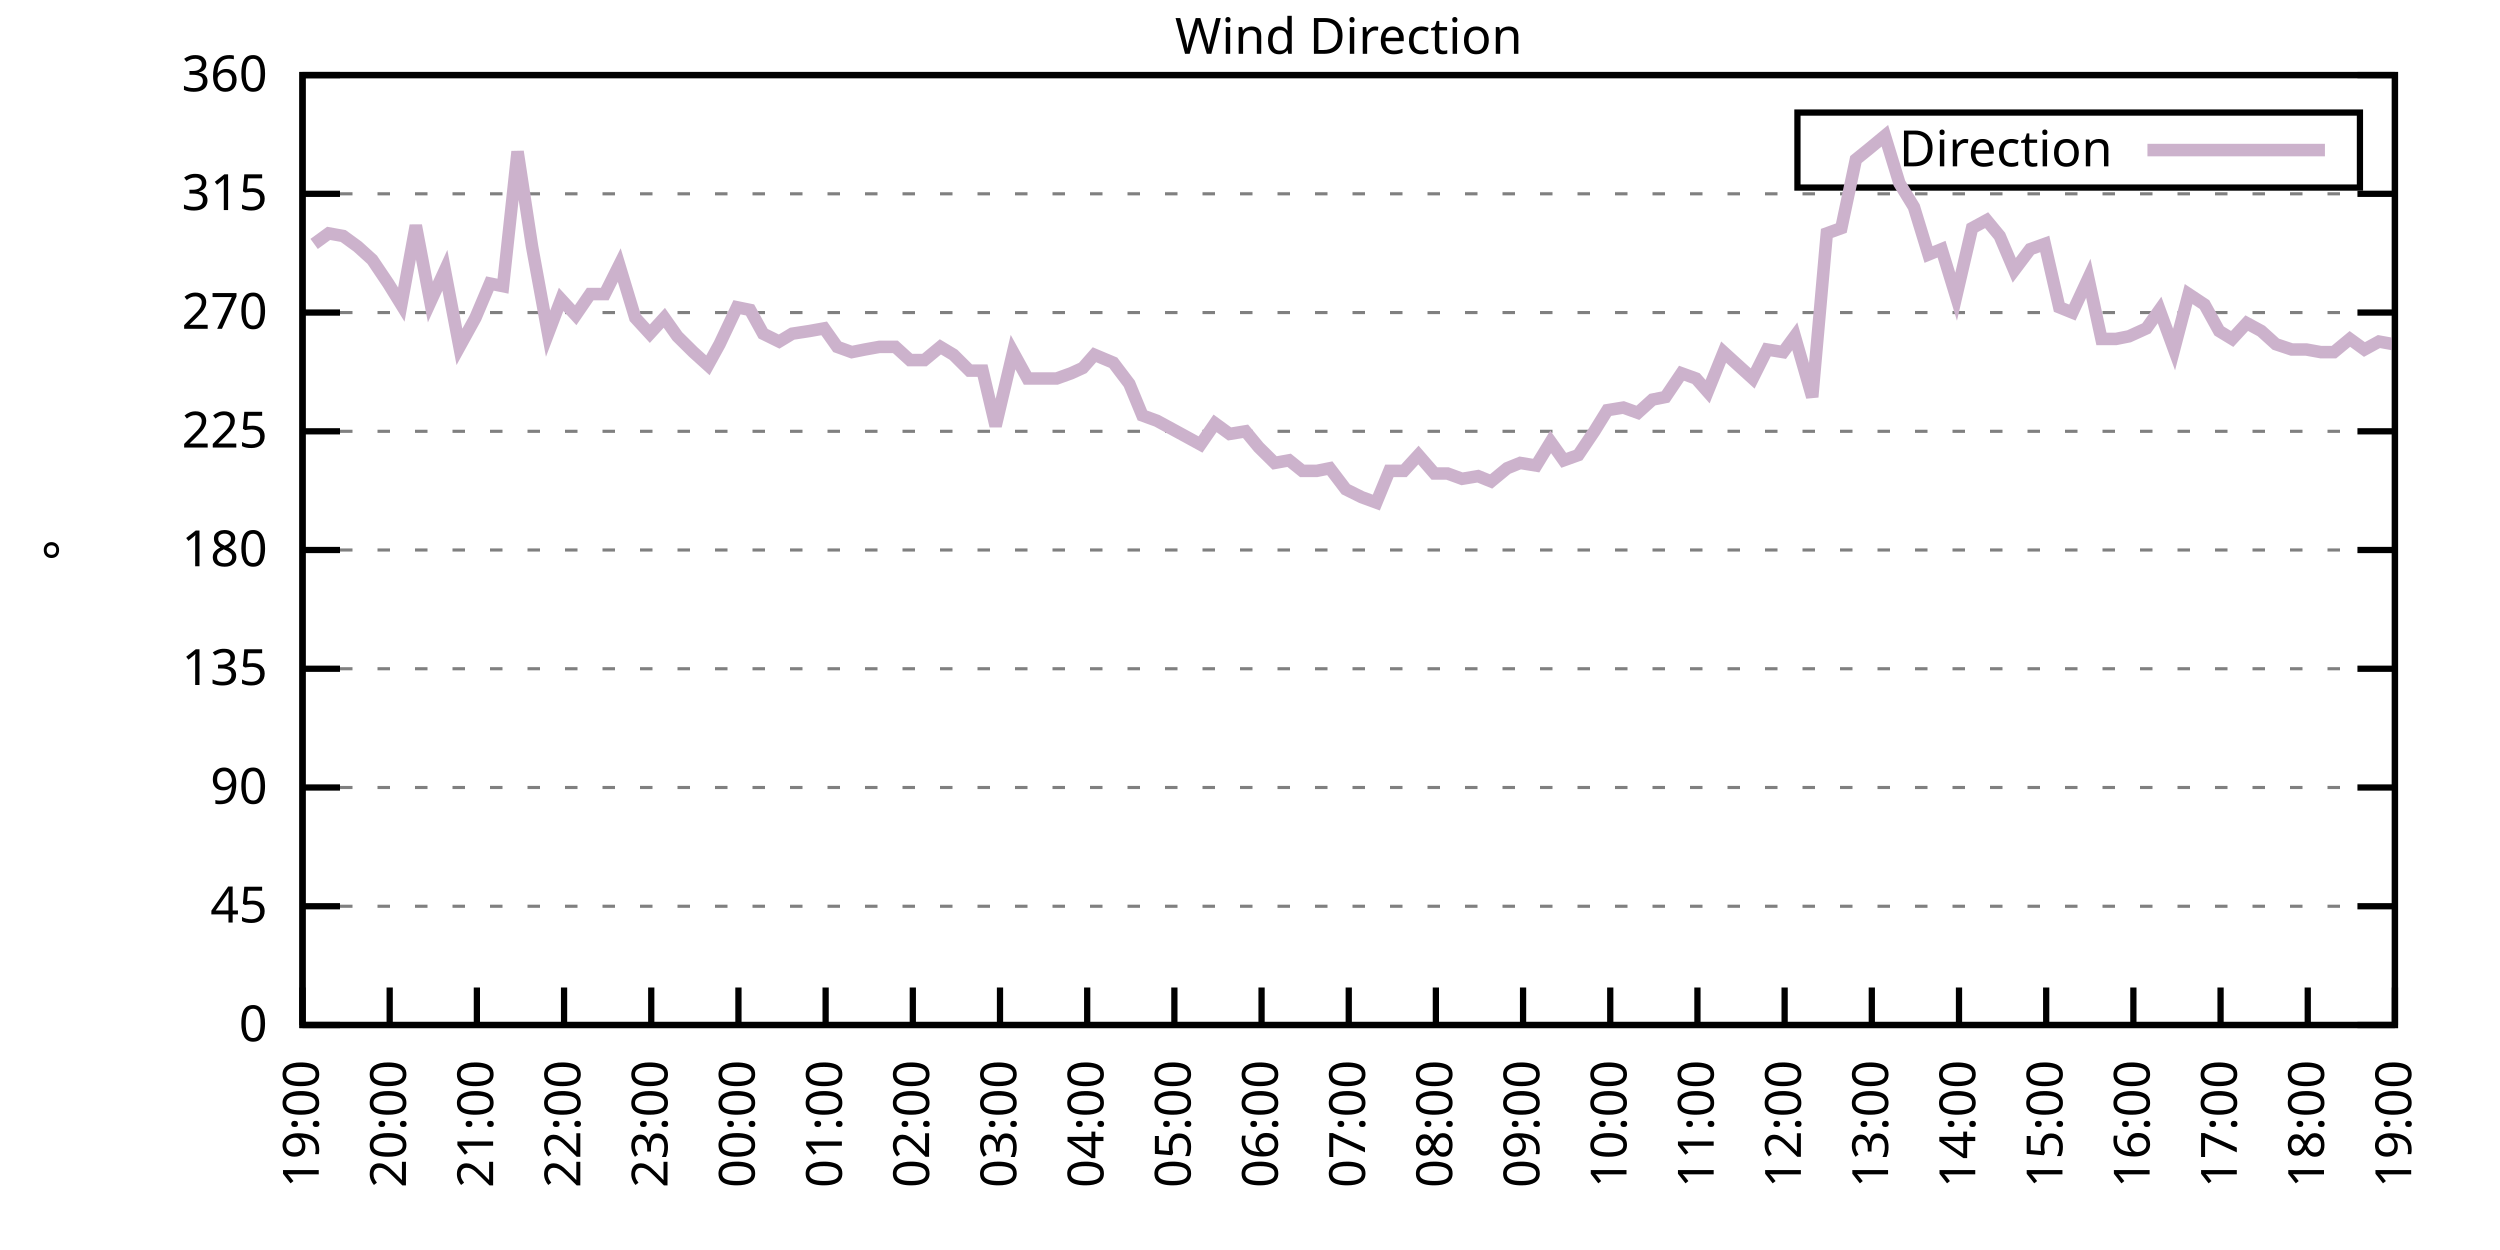
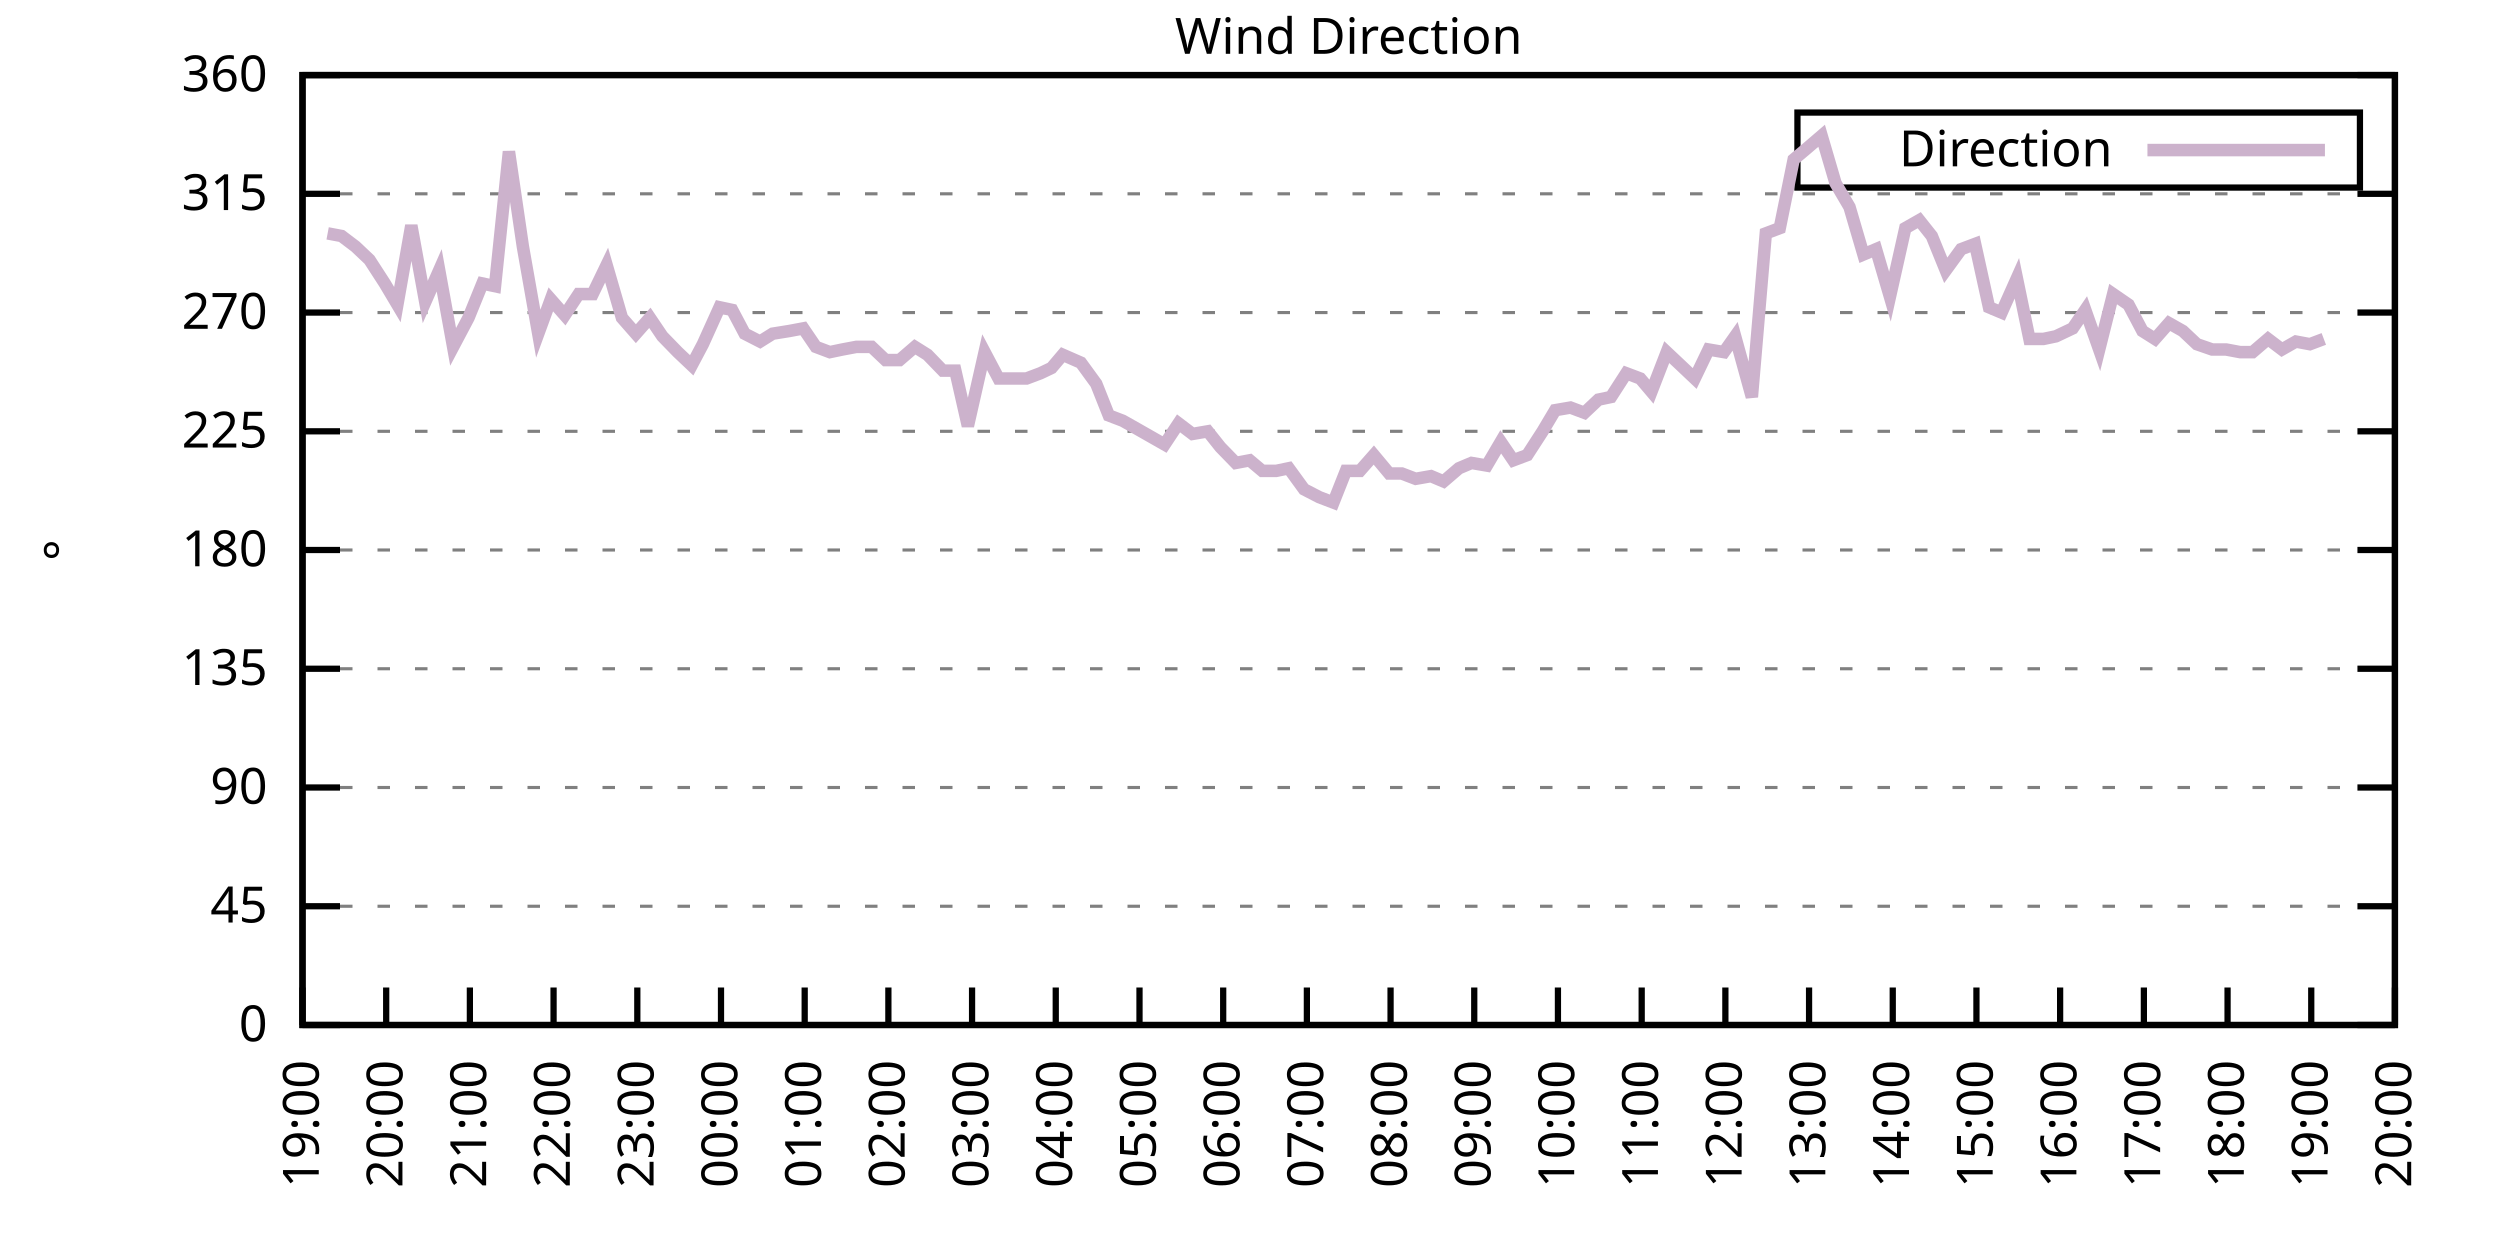
<svg xmlns="http://www.w3.org/2000/svg" xmlns:xlink="http://www.w3.org/1999/xlink" width="400" height="200" viewBox="0 0 400 200">
  <g id="gnuplot_canvas">
    <rect x="0" y="0" width="400" height="200" fill="none" />
    <defs>
      <circle id="gpDot" r="0.5" stroke-width="0.5" stroke="currentColor" />
      <path id="gpPt0" stroke-width="0.333" stroke="currentColor" d="M-1,0 h2 M0,-1 v2" />
      <path id="gpPt1" stroke-width="0.333" stroke="currentColor" d="M-1,-1 L1,1 M1,-1 L-1,1" />
      <path id="gpPt2" stroke-width="0.333" stroke="currentColor" d="M-1,0 L1,0 M0,-1 L0,1 M-1,-1 L1,1 M-1,1 L1,-1" />
      <rect id="gpPt3" stroke-width="0.333" stroke="currentColor" x="-1" y="-1" width="2" height="2" />
      <rect id="gpPt4" stroke-width="0.333" stroke="currentColor" fill="currentColor" x="-1" y="-1" width="2" height="2" />
      <circle id="gpPt5" stroke-width="0.333" stroke="currentColor" cx="0" cy="0" r="1" />
      <use xlink:href="#gpPt5" id="gpPt6" fill="currentColor" stroke="none" />
      <path id="gpPt7" stroke-width="0.333" stroke="currentColor" d="M0,-1.33 L-1.33,0.67 L1.33,0.67 z" />
      <use xlink:href="#gpPt7" id="gpPt8" fill="currentColor" stroke="none" />
      <use xlink:href="#gpPt7" id="gpPt9" stroke="currentColor" transform="rotate(180)" />
      <use xlink:href="#gpPt9" id="gpPt10" fill="currentColor" stroke="none" />
      <use xlink:href="#gpPt3" id="gpPt11" stroke="currentColor" transform="rotate(45)" />
      <use xlink:href="#gpPt11" id="gpPt12" fill="currentColor" stroke="none" />
      <path id="gpPt13" stroke-width="0.333" stroke="currentColor" d="M0,1.330 L1.265,0.411 L0.782,-1.067 L-0.782,-1.076 L-1.265,0.411 z" />
      <use xlink:href="#gpPt13" id="gpPt14" fill="currentColor" stroke="none" />
      <filter id="textbox" filterUnits="objectBoundingBox" x="0" y="0" height="1" width="1">
        <feFlood flood-color="white" flood-opacity="1" result="bgnd" />
        <feComposite in="SourceGraphic" in2="bgnd" operator="atop" />
      </filter>
      <filter id="greybox" filterUnits="objectBoundingBox" x="0" y="0" height="1" width="1">
        <feFlood flood-color="lightgrey" flood-opacity="1" result="grey" />
        <feComposite in="SourceGraphic" in2="grey" operator="atop" />
      </filter>
    </defs>
    <g fill="none" color="white" stroke="currentColor" stroke-width="1.00" stroke-linecap="butt" stroke-linejoin="miter">
</g>
    <g fill="none" color="black" stroke="currentColor" stroke-width="1.00" stroke-linecap="butt" stroke-linejoin="miter">
      <g stroke="none" shape-rendering="crispEdges">
        <polygon fill="rgb(255, 255, 255)" points="48.40,164.00 383.18,164.00 383.18,12.02 48.40,12.02 " />
      </g>
    </g>
    <g fill="none" color="black" stroke="currentColor" stroke-width="1.00" stroke-linecap="butt" stroke-linejoin="miter">
</g>
    <g fill="none" color="black" stroke="black" stroke-width="0.50" stroke-linecap="butt" stroke-linejoin="miter">
</g>
    <g fill="none" color="gray" stroke="currentColor" stroke-width="0.50" stroke-linecap="butt" stroke-linejoin="miter">
      <path stroke="gray" stroke-dasharray="2,4" class="gridline" d="M48.40,164.00 L383.19,164.00  " />
    </g>
    <g fill="none" color="gray" stroke="gray" stroke-width="1.00" stroke-linecap="butt" stroke-linejoin="miter">
</g>
    <g fill="none" color="black" stroke="currentColor" stroke-width="1.00" stroke-linecap="butt" stroke-linejoin="miter">
      <path stroke="black" d="M48.40,164.00 L54.40,164.00 M383.19,164.00 L377.19,164.00  " />
      <g transform="translate(42.80,166.60)" stroke="none" fill="black" font-family="Sans" font-size="8.00" text-anchor="end">
        <text>
          <tspan font-family="Sans"> 0</tspan>
        </text>
      </g>
    </g>
    <g fill="none" color="black" stroke="currentColor" stroke-width="1.00" stroke-linecap="butt" stroke-linejoin="miter">
</g>
    <g fill="none" color="black" stroke="black" stroke-width="0.50" stroke-linecap="butt" stroke-linejoin="miter">
</g>
    <g fill="none" color="gray" stroke="currentColor" stroke-width="0.50" stroke-linecap="butt" stroke-linejoin="miter">
      <path stroke="gray" stroke-dasharray="2,4" class="gridline" d="M48.40,145.00 L383.19,145.00  " />
    </g>
    <g fill="none" color="gray" stroke="gray" stroke-width="1.00" stroke-linecap="butt" stroke-linejoin="miter">
</g>
    <g fill="none" color="black" stroke="currentColor" stroke-width="1.00" stroke-linecap="butt" stroke-linejoin="miter">
      <path stroke="black" d="M48.40,145.00 L54.40,145.00 M383.19,145.00 L377.19,145.00  " />
      <g transform="translate(42.80,147.60)" stroke="none" fill="black" font-family="Sans" font-size="8.00" text-anchor="end">
        <text>
          <tspan font-family="Sans"> 45</tspan>
        </text>
      </g>
    </g>
    <g fill="none" color="black" stroke="currentColor" stroke-width="1.00" stroke-linecap="butt" stroke-linejoin="miter">
</g>
    <g fill="none" color="black" stroke="black" stroke-width="0.50" stroke-linecap="butt" stroke-linejoin="miter">
</g>
    <g fill="none" color="gray" stroke="currentColor" stroke-width="0.50" stroke-linecap="butt" stroke-linejoin="miter">
      <path stroke="gray" stroke-dasharray="2,4" class="gridline" d="M48.40,126.00 L383.19,126.00  " />
    </g>
    <g fill="none" color="gray" stroke="gray" stroke-width="1.00" stroke-linecap="butt" stroke-linejoin="miter">
</g>
    <g fill="none" color="black" stroke="currentColor" stroke-width="1.00" stroke-linecap="butt" stroke-linejoin="miter">
      <path stroke="black" d="M48.40,126.00 L54.40,126.00 M383.19,126.00 L377.19,126.00  " />
      <g transform="translate(42.80,128.60)" stroke="none" fill="black" font-family="Sans" font-size="8.00" text-anchor="end">
        <text>
          <tspan font-family="Sans"> 90</tspan>
        </text>
      </g>
    </g>
    <g fill="none" color="black" stroke="currentColor" stroke-width="1.00" stroke-linecap="butt" stroke-linejoin="miter">
</g>
    <g fill="none" color="black" stroke="black" stroke-width="0.50" stroke-linecap="butt" stroke-linejoin="miter">
</g>
    <g fill="none" color="gray" stroke="currentColor" stroke-width="0.50" stroke-linecap="butt" stroke-linejoin="miter">
      <path stroke="gray" stroke-dasharray="2,4" class="gridline" d="M48.40,107.00 L383.19,107.00  " />
    </g>
    <g fill="none" color="gray" stroke="gray" stroke-width="1.00" stroke-linecap="butt" stroke-linejoin="miter">
</g>
    <g fill="none" color="black" stroke="currentColor" stroke-width="1.00" stroke-linecap="butt" stroke-linejoin="miter">
      <path stroke="black" d="M48.40,107.00 L54.40,107.00 M383.19,107.00 L377.19,107.00  " />
      <g transform="translate(42.80,109.60)" stroke="none" fill="black" font-family="Sans" font-size="8.00" text-anchor="end">
        <text>
          <tspan font-family="Sans"> 135</tspan>
        </text>
      </g>
    </g>
    <g fill="none" color="black" stroke="currentColor" stroke-width="1.00" stroke-linecap="butt" stroke-linejoin="miter">
</g>
    <g fill="none" color="black" stroke="black" stroke-width="0.50" stroke-linecap="butt" stroke-linejoin="miter">
</g>
    <g fill="none" color="gray" stroke="currentColor" stroke-width="0.50" stroke-linecap="butt" stroke-linejoin="miter">
      <path stroke="gray" stroke-dasharray="2,4" class="gridline" d="M48.40,88.00 L383.19,88.00  " />
    </g>
    <g fill="none" color="gray" stroke="gray" stroke-width="1.00" stroke-linecap="butt" stroke-linejoin="miter">
</g>
    <g fill="none" color="black" stroke="currentColor" stroke-width="1.00" stroke-linecap="butt" stroke-linejoin="miter">
      <path stroke="black" d="M48.40,88.00 L54.40,88.00 M383.19,88.00 L377.19,88.00  " />
      <g transform="translate(42.80,90.60)" stroke="none" fill="black" font-family="Sans" font-size="8.00" text-anchor="end">
        <text>
          <tspan font-family="Sans"> 180</tspan>
        </text>
      </g>
    </g>
    <g fill="none" color="black" stroke="currentColor" stroke-width="1.00" stroke-linecap="butt" stroke-linejoin="miter">
</g>
    <g fill="none" color="black" stroke="black" stroke-width="0.50" stroke-linecap="butt" stroke-linejoin="miter">
</g>
    <g fill="none" color="gray" stroke="currentColor" stroke-width="0.50" stroke-linecap="butt" stroke-linejoin="miter">
      <path stroke="gray" stroke-dasharray="2,4" class="gridline" d="M48.40,69.01 L383.19,69.01  " />
    </g>
    <g fill="none" color="gray" stroke="gray" stroke-width="1.00" stroke-linecap="butt" stroke-linejoin="miter">
</g>
    <g fill="none" color="black" stroke="currentColor" stroke-width="1.00" stroke-linecap="butt" stroke-linejoin="miter">
      <path stroke="black" d="M48.40,69.01 L54.40,69.01 M383.19,69.01 L377.19,69.01  " />
      <g transform="translate(42.80,71.61)" stroke="none" fill="black" font-family="Sans" font-size="8.00" text-anchor="end">
        <text>
          <tspan font-family="Sans"> 225</tspan>
        </text>
      </g>
    </g>
    <g fill="none" color="black" stroke="currentColor" stroke-width="1.00" stroke-linecap="butt" stroke-linejoin="miter">
</g>
    <g fill="none" color="black" stroke="black" stroke-width="0.50" stroke-linecap="butt" stroke-linejoin="miter">
</g>
    <g fill="none" color="gray" stroke="currentColor" stroke-width="0.50" stroke-linecap="butt" stroke-linejoin="miter">
      <path stroke="gray" stroke-dasharray="2,4" class="gridline" d="M48.40,50.01 L383.19,50.01  " />
    </g>
    <g fill="none" color="gray" stroke="gray" stroke-width="1.00" stroke-linecap="butt" stroke-linejoin="miter">
</g>
    <g fill="none" color="black" stroke="currentColor" stroke-width="1.00" stroke-linecap="butt" stroke-linejoin="miter">
      <path stroke="black" d="M48.40,50.01 L54.40,50.01 M383.19,50.01 L377.19,50.01  " />
      <g transform="translate(42.80,52.61)" stroke="none" fill="black" font-family="Sans" font-size="8.00" text-anchor="end">
        <text>
          <tspan font-family="Sans"> 270</tspan>
        </text>
      </g>
    </g>
    <g fill="none" color="black" stroke="currentColor" stroke-width="1.00" stroke-linecap="butt" stroke-linejoin="miter">
</g>
    <g fill="none" color="black" stroke="black" stroke-width="0.50" stroke-linecap="butt" stroke-linejoin="miter">
</g>
    <g fill="none" color="gray" stroke="currentColor" stroke-width="0.50" stroke-linecap="butt" stroke-linejoin="miter">
      <path stroke="gray" stroke-dasharray="2,4" class="gridline" d="M48.40,31.01 L383.19,31.01  " />
    </g>
    <g fill="none" color="gray" stroke="gray" stroke-width="1.00" stroke-linecap="butt" stroke-linejoin="miter">
</g>
    <g fill="none" color="black" stroke="currentColor" stroke-width="1.00" stroke-linecap="butt" stroke-linejoin="miter">
      <path stroke="black" d="M48.40,31.01 L54.40,31.01 M383.19,31.01 L377.19,31.01  " />
      <g transform="translate(42.80,33.61)" stroke="none" fill="black" font-family="Sans" font-size="8.00" text-anchor="end">
        <text>
          <tspan font-family="Sans"> 315</tspan>
        </text>
      </g>
    </g>
    <g fill="none" color="black" stroke="currentColor" stroke-width="1.00" stroke-linecap="butt" stroke-linejoin="miter">
</g>
    <g fill="none" color="black" stroke="black" stroke-width="0.50" stroke-linecap="butt" stroke-linejoin="miter">
</g>
    <g fill="none" color="gray" stroke="currentColor" stroke-width="0.50" stroke-linecap="butt" stroke-linejoin="miter">
      <path stroke="gray" stroke-dasharray="2,4" class="gridline" d="M48.40,12.01 L383.19,12.01  " />
    </g>
    <g fill="none" color="gray" stroke="gray" stroke-width="1.00" stroke-linecap="butt" stroke-linejoin="miter">
</g>
    <g fill="none" color="black" stroke="currentColor" stroke-width="1.00" stroke-linecap="butt" stroke-linejoin="miter">
      <path stroke="black" d="M48.40,12.01 L54.40,12.01 M383.19,12.01 L377.19,12.01  " />
      <g transform="translate(42.80,14.61)" stroke="none" fill="black" font-family="Sans" font-size="8.00" text-anchor="end">
        <text>
          <tspan font-family="Sans"> 360</tspan>
        </text>
      </g>
    </g>
    <g fill="none" color="black" stroke="currentColor" stroke-width="1.00" stroke-linecap="butt" stroke-linejoin="miter">
      <path stroke="black" d="M48.40,164.00 L48.40,158.00  " />
      <g transform="translate(51.00,169.60) rotate(270.00)" stroke="none" fill="black" font-family="Sans" font-size="8.00" text-anchor="end">
        <text>
          <tspan font-family="Sans">19:00</tspan>
        </text>
      </g>
    </g>
    <g fill="none" color="black" stroke="currentColor" stroke-width="1.00" stroke-linecap="butt" stroke-linejoin="miter">
-       <path stroke="black" d="M62.35,164.00 L62.35,158.00  " />
-       <g transform="translate(64.95,169.60) rotate(270.00)" stroke="none" fill="black" font-family="Sans" font-size="8.00" text-anchor="end">
+       <path stroke="black" d="M61.79,164.00 L61.79,158.00  " />
+       <g transform="translate(64.39,169.60) rotate(270.00)" stroke="none" fill="black" font-family="Sans" font-size="8.00" text-anchor="end">
        <text>
          <tspan font-family="Sans">20:00</tspan>
        </text>
      </g>
    </g>
    <g fill="none" color="black" stroke="currentColor" stroke-width="1.00" stroke-linecap="butt" stroke-linejoin="miter">
-       <path stroke="black" d="M76.30,164.00 L76.30,158.00  " />
-       <g transform="translate(78.90,169.60) rotate(270.00)" stroke="none" fill="black" font-family="Sans" font-size="8.00" text-anchor="end">
+       <path stroke="black" d="M75.18,164.00 L75.18,158.00  " />
+       <g transform="translate(77.78,169.60) rotate(270.00)" stroke="none" fill="black" font-family="Sans" font-size="8.00" text-anchor="end">
        <text>
          <tspan font-family="Sans">21:00</tspan>
        </text>
      </g>
    </g>
    <g fill="none" color="black" stroke="currentColor" stroke-width="1.00" stroke-linecap="butt" stroke-linejoin="miter">
-       <path stroke="black" d="M90.25,164.00 L90.25,158.00  " />
-       <g transform="translate(92.85,169.60) rotate(270.00)" stroke="none" fill="black" font-family="Sans" font-size="8.00" text-anchor="end">
+       <path stroke="black" d="M88.57,164.00 L88.57,158.00  " />
+       <g transform="translate(91.17,169.60) rotate(270.00)" stroke="none" fill="black" font-family="Sans" font-size="8.00" text-anchor="end">
        <text>
          <tspan font-family="Sans">22:00</tspan>
        </text>
      </g>
    </g>
    <g fill="none" color="black" stroke="currentColor" stroke-width="1.00" stroke-linecap="butt" stroke-linejoin="miter">
-       <path stroke="black" d="M104.20,164.00 L104.20,158.00  " />
-       <g transform="translate(106.80,169.60) rotate(270.00)" stroke="none" fill="black" font-family="Sans" font-size="8.00" text-anchor="end">
+       <path stroke="black" d="M101.97,164.00 L101.97,158.00  " />
+       <g transform="translate(104.57,169.60) rotate(270.00)" stroke="none" fill="black" font-family="Sans" font-size="8.00" text-anchor="end">
        <text>
          <tspan font-family="Sans">23:00</tspan>
        </text>
      </g>
    </g>
    <g fill="none" color="black" stroke="currentColor" stroke-width="1.00" stroke-linecap="butt" stroke-linejoin="miter">
-       <path stroke="black" d="M118.15,164.00 L118.15,158.00  " />
-       <g transform="translate(120.75,169.60) rotate(270.00)" stroke="none" fill="black" font-family="Sans" font-size="8.00" text-anchor="end">
+       <path stroke="black" d="M115.36,164.00 L115.36,158.00  " />
+       <g transform="translate(117.96,169.60) rotate(270.00)" stroke="none" fill="black" font-family="Sans" font-size="8.00" text-anchor="end">
        <text>
          <tspan font-family="Sans">00:00</tspan>
        </text>
      </g>
    </g>
    <g fill="none" color="black" stroke="currentColor" stroke-width="1.00" stroke-linecap="butt" stroke-linejoin="miter">
-       <path stroke="black" d="M132.10,164.00 L132.10,158.00  " />
-       <g transform="translate(134.70,169.60) rotate(270.00)" stroke="none" fill="black" font-family="Sans" font-size="8.00" text-anchor="end">
+       <path stroke="black" d="M128.75,164.00 L128.75,158.00  " />
+       <g transform="translate(131.35,169.60) rotate(270.00)" stroke="none" fill="black" font-family="Sans" font-size="8.00" text-anchor="end">
        <text>
          <tspan font-family="Sans">01:00</tspan>
        </text>
      </g>
    </g>
    <g fill="none" color="black" stroke="currentColor" stroke-width="1.00" stroke-linecap="butt" stroke-linejoin="miter">
-       <path stroke="black" d="M146.05,164.00 L146.05,158.00  " />
-       <g transform="translate(148.65,169.60) rotate(270.00)" stroke="none" fill="black" font-family="Sans" font-size="8.00" text-anchor="end">
+       <path stroke="black" d="M142.14,164.00 L142.14,158.00  " />
+       <g transform="translate(144.74,169.60) rotate(270.00)" stroke="none" fill="black" font-family="Sans" font-size="8.00" text-anchor="end">
        <text>
          <tspan font-family="Sans">02:00</tspan>
        </text>
      </g>
    </g>
    <g fill="none" color="black" stroke="currentColor" stroke-width="1.00" stroke-linecap="butt" stroke-linejoin="miter">
-       <path stroke="black" d="M160.00,164.00 L160.00,158.00  " />
-       <g transform="translate(162.60,169.60) rotate(270.00)" stroke="none" fill="black" font-family="Sans" font-size="8.00" text-anchor="end">
+       <path stroke="black" d="M155.53,164.00 L155.53,158.00  " />
+       <g transform="translate(158.13,169.60) rotate(270.00)" stroke="none" fill="black" font-family="Sans" font-size="8.00" text-anchor="end">
        <text>
          <tspan font-family="Sans">03:00</tspan>
        </text>
      </g>
    </g>
    <g fill="none" color="black" stroke="currentColor" stroke-width="1.00" stroke-linecap="butt" stroke-linejoin="miter">
-       <path stroke="black" d="M173.95,164.00 L173.95,158.00  " />
-       <g transform="translate(176.55,169.60) rotate(270.00)" stroke="none" fill="black" font-family="Sans" font-size="8.00" text-anchor="end">
+       <path stroke="black" d="M168.92,164.00 L168.92,158.00  " />
+       <g transform="translate(171.52,169.60) rotate(270.00)" stroke="none" fill="black" font-family="Sans" font-size="8.00" text-anchor="end">
        <text>
          <tspan font-family="Sans">04:00</tspan>
        </text>
      </g>
    </g>
    <g fill="none" color="black" stroke="currentColor" stroke-width="1.00" stroke-linecap="butt" stroke-linejoin="miter">
-       <path stroke="black" d="M187.90,164.00 L187.90,158.00  " />
-       <g transform="translate(190.50,169.60) rotate(270.00)" stroke="none" fill="black" font-family="Sans" font-size="8.00" text-anchor="end">
+       <path stroke="black" d="M182.32,164.00 L182.32,158.00  " />
+       <g transform="translate(184.92,169.60) rotate(270.00)" stroke="none" fill="black" font-family="Sans" font-size="8.00" text-anchor="end">
        <text>
          <tspan font-family="Sans">05:00</tspan>
        </text>
      </g>
    </g>
    <g fill="none" color="black" stroke="currentColor" stroke-width="1.00" stroke-linecap="butt" stroke-linejoin="miter">
-       <path stroke="black" d="M201.85,164.00 L201.85,158.00  " />
-       <g transform="translate(204.45,169.60) rotate(270.00)" stroke="none" fill="black" font-family="Sans" font-size="8.00" text-anchor="end">
+       <path stroke="black" d="M195.71,164.00 L195.71,158.00  " />
+       <g transform="translate(198.31,169.60) rotate(270.00)" stroke="none" fill="black" font-family="Sans" font-size="8.00" text-anchor="end">
        <text>
          <tspan font-family="Sans">06:00</tspan>
        </text>
      </g>
    </g>
    <g fill="none" color="black" stroke="currentColor" stroke-width="1.00" stroke-linecap="butt" stroke-linejoin="miter">
-       <path stroke="black" d="M215.80,164.00 L215.80,158.00  " />
-       <g transform="translate(218.40,169.60) rotate(270.00)" stroke="none" fill="black" font-family="Sans" font-size="8.00" text-anchor="end">
+       <path stroke="black" d="M209.10,164.00 L209.10,158.00  " />
+       <g transform="translate(211.70,169.60) rotate(270.00)" stroke="none" fill="black" font-family="Sans" font-size="8.00" text-anchor="end">
        <text>
          <tspan font-family="Sans">07:00</tspan>
        </text>
      </g>
    </g>
    <g fill="none" color="black" stroke="currentColor" stroke-width="1.00" stroke-linecap="butt" stroke-linejoin="miter">
-       <path stroke="black" d="M229.74,164.00 L229.74,158.00  " />
-       <g transform="translate(232.34,169.60) rotate(270.00)" stroke="none" fill="black" font-family="Sans" font-size="8.00" text-anchor="end">
+       <path stroke="black" d="M222.49,164.00 L222.49,158.00  " />
+       <g transform="translate(225.09,169.60) rotate(270.00)" stroke="none" fill="black" font-family="Sans" font-size="8.00" text-anchor="end">
        <text>
          <tspan font-family="Sans">08:00</tspan>
        </text>
      </g>
    </g>
    <g fill="none" color="black" stroke="currentColor" stroke-width="1.00" stroke-linecap="butt" stroke-linejoin="miter">
-       <path stroke="black" d="M243.69,164.00 L243.69,158.00  " />
-       <g transform="translate(246.29,169.60) rotate(270.00)" stroke="none" fill="black" font-family="Sans" font-size="8.00" text-anchor="end">
+       <path stroke="black" d="M235.88,164.00 L235.88,158.00  " />
+       <g transform="translate(238.48,169.60) rotate(270.00)" stroke="none" fill="black" font-family="Sans" font-size="8.00" text-anchor="end">
        <text>
          <tspan font-family="Sans">09:00</tspan>
        </text>
      </g>
    </g>
    <g fill="none" color="black" stroke="currentColor" stroke-width="1.00" stroke-linecap="butt" stroke-linejoin="miter">
-       <path stroke="black" d="M257.64,164.00 L257.64,158.00  " />
-       <g transform="translate(260.24,169.60) rotate(270.00)" stroke="none" fill="black" font-family="Sans" font-size="8.00" text-anchor="end">
+       <path stroke="black" d="M249.27,164.00 L249.27,158.00  " />
+       <g transform="translate(251.87,169.60) rotate(270.00)" stroke="none" fill="black" font-family="Sans" font-size="8.00" text-anchor="end">
        <text>
          <tspan font-family="Sans">10:00</tspan>
        </text>
      </g>
    </g>
    <g fill="none" color="black" stroke="currentColor" stroke-width="1.00" stroke-linecap="butt" stroke-linejoin="miter">
-       <path stroke="black" d="M271.59,164.00 L271.59,158.00  " />
-       <g transform="translate(274.19,169.60) rotate(270.00)" stroke="none" fill="black" font-family="Sans" font-size="8.00" text-anchor="end">
+       <path stroke="black" d="M262.67,164.00 L262.67,158.00  " />
+       <g transform="translate(265.27,169.60) rotate(270.00)" stroke="none" fill="black" font-family="Sans" font-size="8.00" text-anchor="end">
        <text>
          <tspan font-family="Sans">11:00</tspan>
        </text>
      </g>
    </g>
    <g fill="none" color="black" stroke="currentColor" stroke-width="1.00" stroke-linecap="butt" stroke-linejoin="miter">
-       <path stroke="black" d="M285.54,164.00 L285.54,158.00  " />
-       <g transform="translate(288.14,169.60) rotate(270.00)" stroke="none" fill="black" font-family="Sans" font-size="8.00" text-anchor="end">
+       <path stroke="black" d="M276.06,164.00 L276.06,158.00  " />
+       <g transform="translate(278.66,169.60) rotate(270.00)" stroke="none" fill="black" font-family="Sans" font-size="8.00" text-anchor="end">
        <text>
          <tspan font-family="Sans">12:00</tspan>
        </text>
      </g>
    </g>
    <g fill="none" color="black" stroke="currentColor" stroke-width="1.00" stroke-linecap="butt" stroke-linejoin="miter">
-       <path stroke="black" d="M299.49,164.00 L299.49,158.00  " />
-       <g transform="translate(302.09,169.60) rotate(270.00)" stroke="none" fill="black" font-family="Sans" font-size="8.00" text-anchor="end">
+       <path stroke="black" d="M289.45,164.00 L289.45,158.00  " />
+       <g transform="translate(292.05,169.60) rotate(270.00)" stroke="none" fill="black" font-family="Sans" font-size="8.00" text-anchor="end">
        <text>
          <tspan font-family="Sans">13:00</tspan>
        </text>
      </g>
    </g>
    <g fill="none" color="black" stroke="currentColor" stroke-width="1.00" stroke-linecap="butt" stroke-linejoin="miter">
-       <path stroke="black" d="M313.44,164.00 L313.44,158.00  " />
-       <g transform="translate(316.04,169.60) rotate(270.00)" stroke="none" fill="black" font-family="Sans" font-size="8.00" text-anchor="end">
+       <path stroke="black" d="M302.84,164.00 L302.84,158.00  " />
+       <g transform="translate(305.44,169.60) rotate(270.00)" stroke="none" fill="black" font-family="Sans" font-size="8.00" text-anchor="end">
        <text>
          <tspan font-family="Sans">14:00</tspan>
        </text>
      </g>
    </g>
    <g fill="none" color="black" stroke="currentColor" stroke-width="1.00" stroke-linecap="butt" stroke-linejoin="miter">
-       <path stroke="black" d="M327.39,164.00 L327.39,158.00  " />
-       <g transform="translate(329.99,169.60) rotate(270.00)" stroke="none" fill="black" font-family="Sans" font-size="8.00" text-anchor="end">
+       <path stroke="black" d="M316.23,164.00 L316.23,158.00  " />
+       <g transform="translate(318.83,169.60) rotate(270.00)" stroke="none" fill="black" font-family="Sans" font-size="8.00" text-anchor="end">
        <text>
          <tspan font-family="Sans">15:00</tspan>
        </text>
      </g>
    </g>
    <g fill="none" color="black" stroke="currentColor" stroke-width="1.00" stroke-linecap="butt" stroke-linejoin="miter">
-       <path stroke="black" d="M341.34,164.00 L341.34,158.00  " />
-       <g transform="translate(343.94,169.60) rotate(270.00)" stroke="none" fill="black" font-family="Sans" font-size="8.00" text-anchor="end">
+       <path stroke="black" d="M329.62,164.00 L329.62,158.00  " />
+       <g transform="translate(332.22,169.60) rotate(270.00)" stroke="none" fill="black" font-family="Sans" font-size="8.00" text-anchor="end">
        <text>
          <tspan font-family="Sans">16:00</tspan>
        </text>
      </g>
    </g>
    <g fill="none" color="black" stroke="currentColor" stroke-width="1.00" stroke-linecap="butt" stroke-linejoin="miter">
-       <path stroke="black" d="M355.29,164.00 L355.29,158.00  " />
-       <g transform="translate(357.89,169.60) rotate(270.00)" stroke="none" fill="black" font-family="Sans" font-size="8.00" text-anchor="end">
+       <path stroke="black" d="M343.02,164.00 L343.02,158.00  " />
+       <g transform="translate(345.62,169.60) rotate(270.00)" stroke="none" fill="black" font-family="Sans" font-size="8.00" text-anchor="end">
        <text>
          <tspan font-family="Sans">17:00</tspan>
        </text>
      </g>
    </g>
    <g fill="none" color="black" stroke="currentColor" stroke-width="1.00" stroke-linecap="butt" stroke-linejoin="miter">
-       <path stroke="black" d="M369.24,164.00 L369.24,158.00  " />
-       <g transform="translate(371.84,169.60) rotate(270.00)" stroke="none" fill="black" font-family="Sans" font-size="8.00" text-anchor="end">
+       <path stroke="black" d="M356.41,164.00 L356.41,158.00  " />
+       <g transform="translate(359.01,169.60) rotate(270.00)" stroke="none" fill="black" font-family="Sans" font-size="8.00" text-anchor="end">
        <text>
          <tspan font-family="Sans">18:00</tspan>
+         </text>
+       </g>
+     </g>
+     <g fill="none" color="black" stroke="currentColor" stroke-width="1.00" stroke-linecap="butt" stroke-linejoin="miter">
+       <path stroke="black" d="M369.80,164.00 L369.80,158.00  " />
+       <g transform="translate(372.40,169.60) rotate(270.00)" stroke="none" fill="black" font-family="Sans" font-size="8.00" text-anchor="end">
+         <text>
+           <tspan font-family="Sans">19:00</tspan>
        </text>
      </g>
    </g>
    <g fill="none" color="black" stroke="currentColor" stroke-width="1.00" stroke-linecap="butt" stroke-linejoin="miter">
      <path stroke="black" d="M383.19,164.00 L383.19,158.00  " />
      <g transform="translate(385.79,169.60) rotate(270.00)" stroke="none" fill="black" font-family="Sans" font-size="8.00" text-anchor="end">
        <text>
-           <tspan font-family="Sans">19:00</tspan>
+           <tspan font-family="Sans">20:00</tspan>
        </text>
      </g>
    </g>
    <g fill="none" color="black" stroke="currentColor" stroke-width="1.00" stroke-linecap="butt" stroke-linejoin="miter">
</g>
    <g fill="none" color="black" stroke="currentColor" stroke-width="1.00" stroke-linecap="butt" stroke-linejoin="miter">
      <path stroke="black" d="M48.40,12.01 L48.40,164.00 L383.19,164.00 L383.19,12.01 L48.40,12.01 Z  " />
    </g>
    <g fill="none" color="black" stroke="currentColor" stroke-width="1.00" stroke-linecap="butt" stroke-linejoin="miter">
</g>
    <g fill="none" color="black" stroke="currentColor" stroke-width="1.00" stroke-linecap="butt" stroke-linejoin="miter">
      <path stroke="black" d="M287.59,30.01 L287.59,18.01 L377.59,18.01 L377.59,30.01 L287.59,30.01 Z  " />
    </g>
    <g id="Wind_direction_plot_1">
      <g fill="none" color="white" stroke="black" stroke-width="2.00" stroke-linecap="butt" stroke-linejoin="miter">
</g>
      <g fill="none" color="black" stroke="currentColor" stroke-width="2.00" stroke-linecap="butt" stroke-linejoin="miter">
        <g transform="translate(337.99,26.61)" stroke="none" fill="black" font-family="Sans" font-size="8.00" text-anchor="end">
          <text>
            <tspan font-family="Sans">Direction</tspan>
          </text>
        </g>
      </g>
      <g fill="none" color="black" stroke="currentColor" stroke-width="2.00" stroke-linecap="butt" stroke-linejoin="miter">
-         <path stroke="rgb(204, 178, 204)" d="M343.59,24.01 L371.99,24.01 M50.26,39.03 L52.58,37.34 L54.91,37.76 L57.23,39.45 L59.56,41.56 L62.12,45.36   L64.21,48.74 L66.53,36.08 L68.86,48.32 L71.18,43.25 L73.51,55.50 L76.07,50.85 L78.39,45.36 L80.48,45.79   L82.81,24.25 L85.13,39.45 L87.69,53.39 L89.78,47.90 L92.11,50.43 L94.43,47.05 L96.76,47.05 L99.08,42.41   L101.64,50.85 L103.97,53.39 L106.29,50.85 L108.38,53.81 L110.94,56.34 L113.27,58.45 L115.13,55.07 L117.92,49.16   L120.01,49.59 L122.10,53.39 L124.66,54.65 L126.75,53.39 L129.54,52.96 L131.87,52.54 L133.96,55.50 L136.28,56.34   L138.37,55.92 L140.70,55.50 L143.26,55.50 L145.58,57.61 L147.91,57.61 L150.46,55.50 L152.56,56.76 L155.11,59.30   L157.21,59.30 L159.30,68.16 L162.09,56.34 L164.41,60.56 L166.74,60.56 L169.06,60.56 L171.39,59.72 L173.25,58.87   L175.11,56.76 L178.13,58.03 L180.69,61.41 L182.78,66.47 L185.11,67.32 L187.43,68.58 L189.76,69.85 L192.08,71.12   L194.41,67.74 L196.73,69.43 L199.29,69.01 L201.38,71.54 L203.94,74.07 L206.26,73.65 L208.36,75.34 L210.68,75.34   L212.77,74.92 L215.33,78.29 L217.89,79.56 L220.21,80.41 L222.30,75.34 L224.63,75.34 L226.95,72.81 L229.51,75.76   L231.60,75.76 L233.93,76.61 L236.49,76.18 L238.58,77.03 L241.14,74.92 L243.23,74.07 L245.79,74.49 L248.11,70.70   L250.20,73.65 L252.53,72.81 L255.09,69.01 L257.18,65.63 L259.74,65.21 L262.06,66.05 L264.39,63.94 L266.48,63.52   L269.04,59.72 L271.36,60.56 L273.22,62.67 L275.78,56.34 L278.10,58.45 L280.43,60.56 L282.75,55.92 L285.31,56.34   L287.17,53.81 L289.96,63.52 L292.29,37.34 L294.61,36.50 L296.94,25.52 L299.03,23.83 L301.58,21.72 L303.91,29.32   L306.23,33.12 L308.56,40.72 L310.65,39.87 L312.98,47.47 L315.53,36.50 L317.86,35.23 L319.95,37.76 L322.28,43.25   L324.83,39.87 L327.16,39.03 L329.48,49.16 L331.58,50.01 L334.13,44.52 L336.23,54.23 L338.55,54.23 L340.64,53.81   L343.43,52.54 L345.53,49.59 L347.85,55.92 L350.18,47.05 L352.73,48.74 L355.06,52.96 L357.15,54.23 L359.48,51.70   L361.80,52.96 L364.13,55.07 L366.68,55.92 L369.01,55.92 L371.33,56.34 L373.43,56.34 L375.98,54.23 L378.31,55.92   L380.63,54.65 L382.96,55.07  " />
+         <path stroke="rgb(204, 178, 204)" d="M343.59,24.01 L371.99,24.01 M52.42,37.34 L54.65,37.76 L56.88,39.45 L59.11,41.56 L61.57,45.36 L63.58,48.74   L65.81,36.08 L68.04,48.32 L70.27,43.25 L72.50,55.50 L74.96,50.85 L77.19,45.36 L79.20,45.79 L81.43,24.25   L83.66,39.45 L86.12,53.39 L88.13,47.90 L90.36,50.43 L92.59,47.05 L94.82,47.05 L97.06,42.41 L99.51,50.85   L101.74,53.39 L103.98,50.85 L105.98,53.81 L108.44,56.34 L110.67,58.45 L112.46,55.07 L115.13,49.16 L117.14,49.59   L119.15,53.39 L121.61,54.65 L123.62,53.39 L126.29,52.96 L128.53,52.54 L130.54,55.50 L132.77,56.34 L134.78,55.92   L137.01,55.50 L139.46,55.50 L141.69,57.61 L143.93,57.61 L146.38,55.50 L148.39,56.76 L150.85,59.30 L152.85,59.30   L154.86,68.16 L157.54,56.34 L159.77,60.56 L162.01,60.56 L164.24,60.56 L166.47,59.72 L168.25,58.87 L170.04,56.76   L172.94,58.03 L175.40,61.41 L177.41,66.47 L179.64,67.32 L181.87,68.58 L184.10,69.85 L186.33,71.12 L188.57,67.74   L190.80,69.43 L193.25,69.01 L195.26,71.54 L197.72,74.07 L199.95,73.65 L201.96,75.34 L204.19,75.34 L206.20,74.92   L208.65,78.29 L211.11,79.56 L213.34,80.41 L215.35,75.34 L217.58,75.34 L219.81,72.81 L222.27,75.76 L224.28,75.76   L226.51,76.61 L228.96,76.18 L230.97,77.03 L233.43,74.92 L235.44,74.07 L237.89,74.49 L240.12,70.70 L242.13,73.65   L244.36,72.81 L246.82,69.01 L248.83,65.63 L251.28,65.21 L253.51,66.05 L255.75,63.94 L257.76,63.52 L260.21,59.72   L262.44,60.56 L264.23,62.67 L266.68,56.34 L268.92,58.45 L271.15,60.56 L273.38,55.92 L275.83,56.34 L277.62,53.81   L280.30,63.52 L282.53,37.34 L284.76,36.50 L286.99,25.52 L289.00,23.83 L291.46,21.72 L293.69,29.32 L295.92,33.12   L298.15,40.72 L300.16,39.87 L302.39,47.47 L304.85,36.50 L307.08,35.23 L309.09,37.76 L311.32,43.25 L313.78,39.87   L316.01,39.03 L318.24,49.16 L320.25,50.01 L322.70,44.52 L324.71,54.23 L326.95,54.23 L328.95,53.81 L331.63,52.54   L333.64,49.59 L335.87,55.92 L338.10,47.05 L340.56,48.74 L342.79,52.96 L344.80,54.23 L347.03,51.70 L349.26,52.96   L351.50,55.07 L353.95,55.92 L356.18,55.92 L358.42,56.34 L360.42,56.34 L362.88,54.23 L365.11,55.92 L367.34,54.65   L369.58,55.07 L371.81,54.23  " />
      </g>
    </g>
    <g fill="none" color="black" stroke="currentColor" stroke-width="2.00" stroke-linecap="butt" stroke-linejoin="miter">
</g>
    <g fill="none" color="black" stroke="black" stroke-width="1.00" stroke-linecap="butt" stroke-linejoin="miter">
</g>
    <g fill="none" color="black" stroke="currentColor" stroke-width="1.00" stroke-linecap="butt" stroke-linejoin="miter">
      <path stroke="black" d="M48.40,12.01 L48.40,164.00 L383.19,164.00 L383.19,12.01 L48.40,12.01 Z  " />
      <g transform="translate(12.80,88.01) rotate(270.00)" stroke="none" fill="black" font-family="Sans" font-size="8.00" text-anchor="middle">
        <text>
          <tspan font-family="Sans">°</tspan>
        </text>
      </g>
    </g>
    <g fill="none" color="black" stroke="currentColor" stroke-width="1.00" stroke-linecap="butt" stroke-linejoin="miter">
</g>
    <g fill="none" color="black" stroke="currentColor" stroke-width="1.00" stroke-linecap="butt" stroke-linejoin="miter">
      <g transform="translate(215.79,8.61)" stroke="none" fill="black" font-family="Sans" font-size="8.00" text-anchor="middle">
        <text>
          <tspan font-family="Sans">Wind Direction</tspan>
        </text>
      </g>
    </g>
    <g fill="none" color="black" stroke="currentColor" stroke-width="1.00" stroke-linecap="butt" stroke-linejoin="miter">
</g>
  </g>
</svg>
